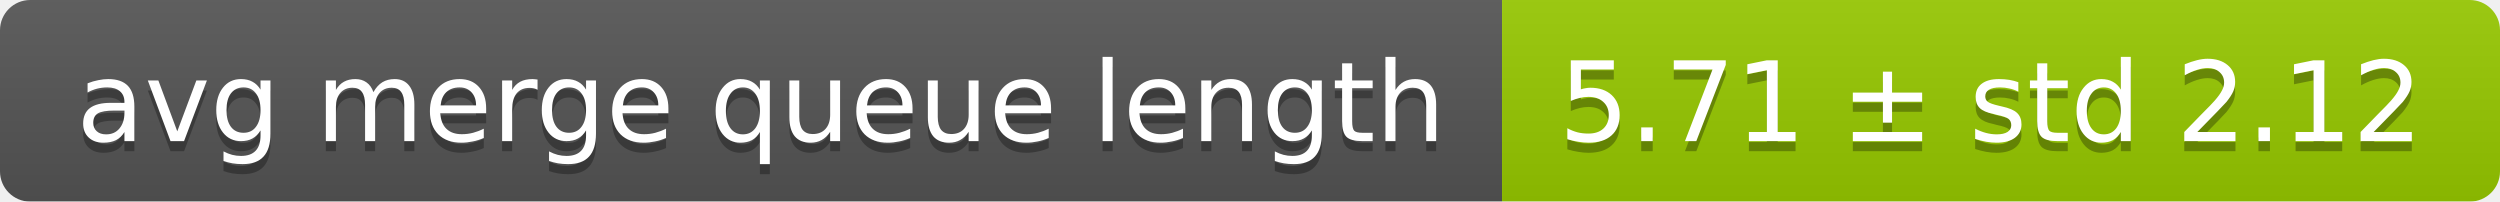
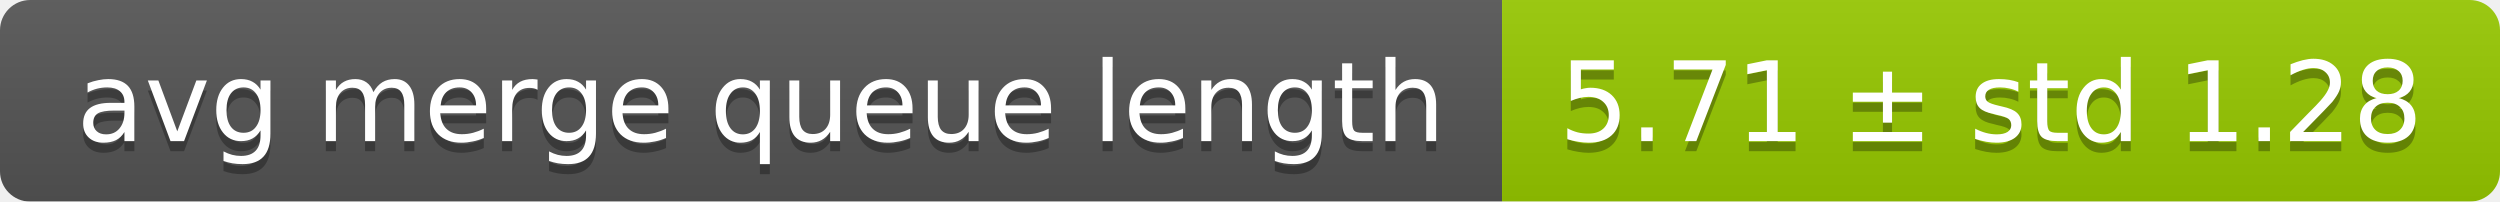
<svg xmlns="http://www.w3.org/2000/svg" width="248" height="20">
  <linearGradient id="smooth" x2="0" y2="100%">
    <stop offset="0" stop-color="#bbb" stop-opacity=".1" />
    <stop offset="1" stop-opacity=".1" />
  </linearGradient>
  <mask id="round">
    <rect width="248" height="20" rx="3" fill="#fff" />
  </mask>
  <g mask="url(#round)">
    <rect width="149" height="20" fill="#555" />
    <rect x="149" width="99" height="20" fill="#97ca00" />
    <rect width="248" height="20" fill="url(#smooth)" />
  </g>
  <g fill="#fff" text-anchor="middle" font-family="DejaVu Sans,Verdana,Geneva,sans-serif" font-size="11">
    <text x="75.5" y="15" fill="#010101" fill-opacity=".3">avg merge queue length</text>
    <text x="75.5" y="14">avg merge queue length</text>
-     <text x="197.5" y="15" fill="#010101" fill-opacity=".3">5.71 ± std 2.12</text>
-     <text x="197.5" y="14">5.71 ± std 2.12</text>
+     <text x="197.5" y="15" fill="#010101" fill-opacity=".3">5.71 ± std 1.28</text>
+     <text x="197.5" y="14">5.71 ± std 1.28</text>
  </g>
</svg>
